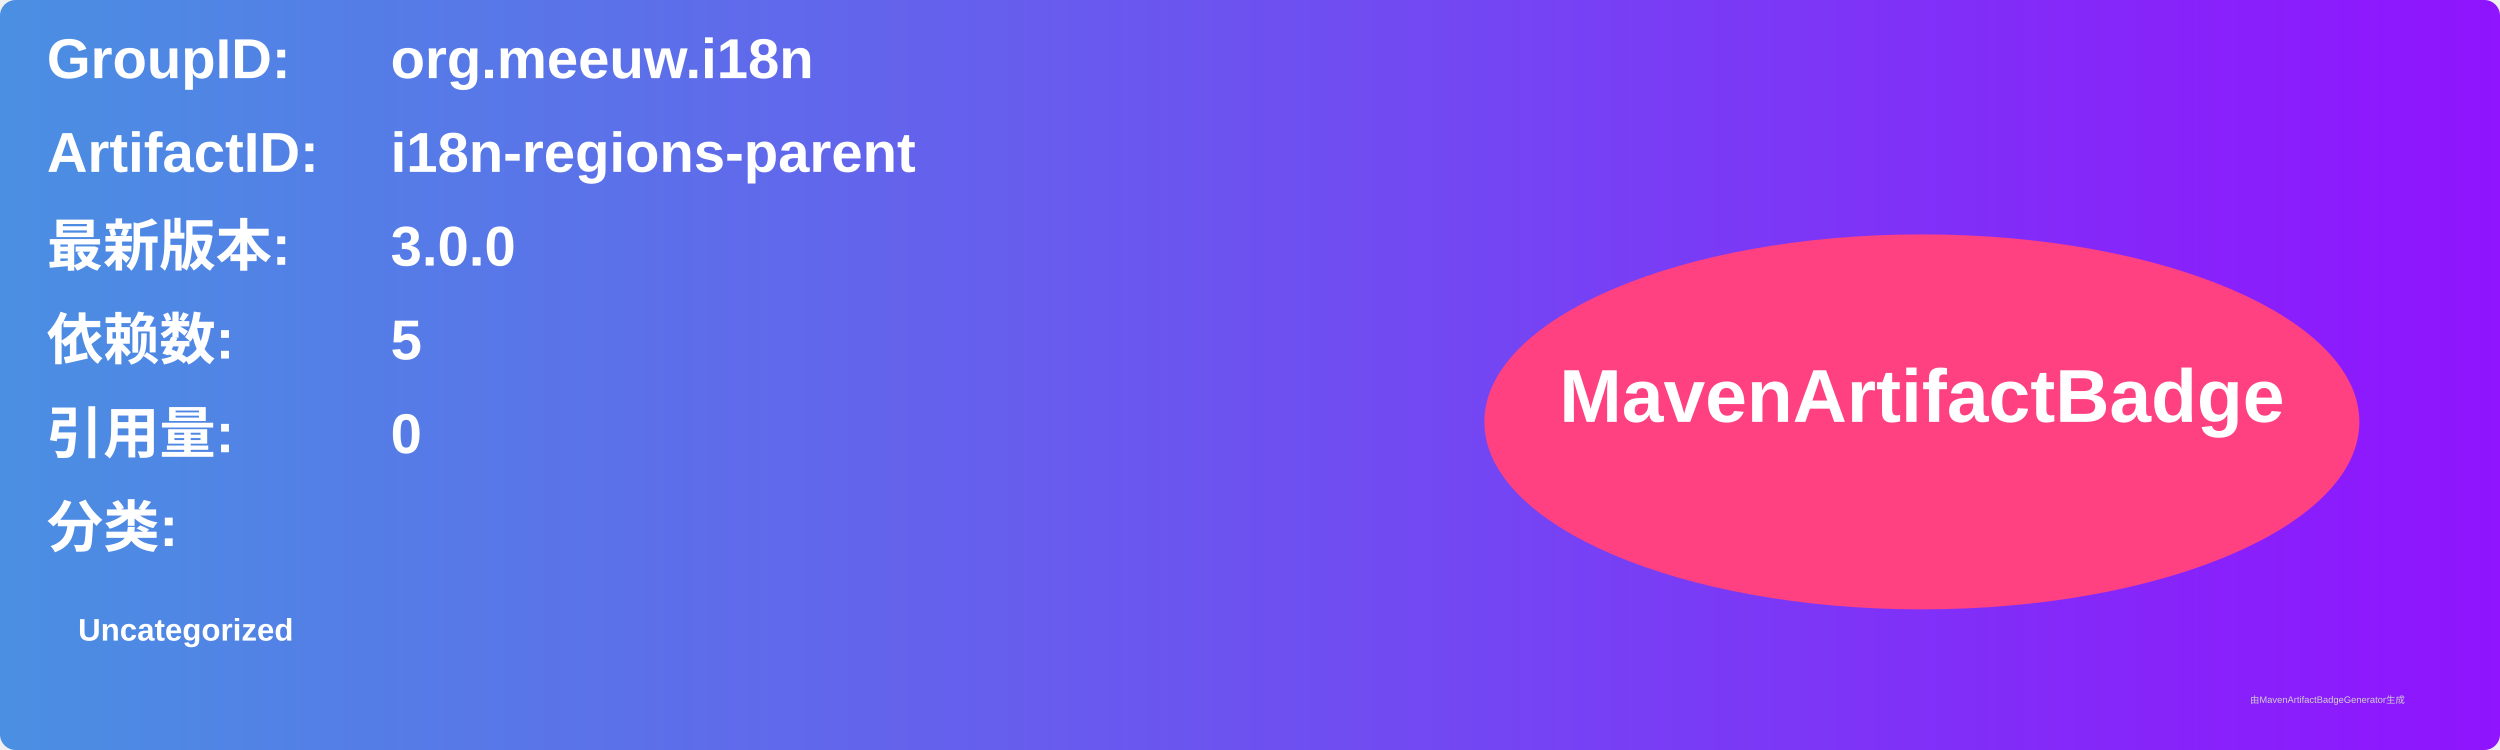
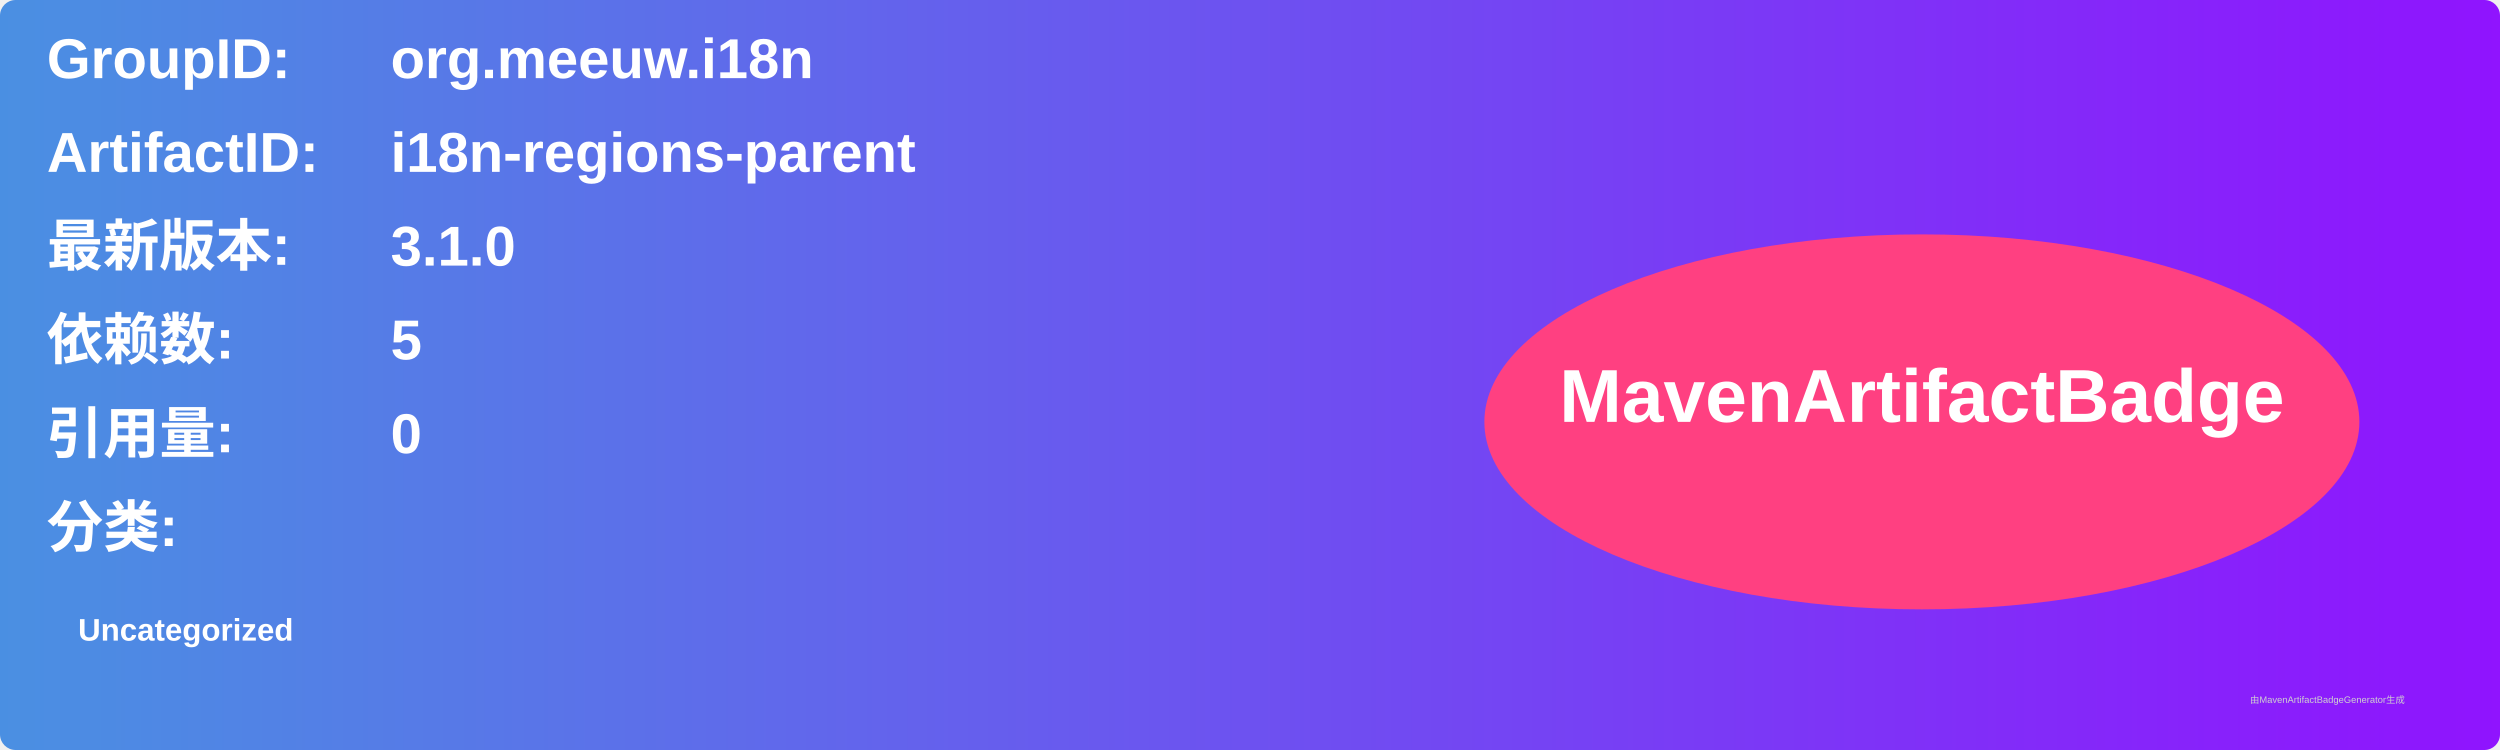
<svg xmlns="http://www.w3.org/2000/svg" width="800" height="240" viewBox="0 0 800 240">
  <linearGradient id="grad" x1="0%" y1="0%" x2="100%" y2="0%">
    <stop offset="0%" stop-color="#4a90e2" />
    <stop offset="100%" stop-color="#9013fe" />
  </linearGradient>
  <rect width="100%" height="100%" rx="5" ry="5" fill="url(#grad)" />
  <g transform="translate(15, 15)">
    <text x="0" y="10" font-family="Arial" font-size="18" fill="white" font-weight="bold" width="260">GroupID:</text>
    <text x="110" y="10" font-family="Arial" font-size="18" fill="white" font-weight="bold" width="460">org.meeuw.i18n</text>
    <text x="0" y="40" font-family="Arial" font-size="18" fill="white" font-weight="bold" width="260">ArtifactID:</text>
    <text x="110" y="40" font-family="Arial" font-size="18" fill="white" font-weight="bold" width="460">i18n-regions-parent</text>
    <text x="0" y="70" font-family="Arial" font-size="18" fill="white" font-weight="bold">最新版本:</text>
    <text x="110" y="70" font-family="Arial" font-size="18" fill="white" font-weight="bold">
-       <tspan font-weight="bold">3.0.0</tspan>
+       <tspan font-weight="bold">3.1.0</tspan>
    </text>
    <text x="0" y="100" font-family="Arial" font-size="18" fill="white" font-weight="bold">依赖数: </text>
    <text x="110" y="100" font-family="Arial" font-size="18" fill="white">
      <tspan font-weight="bold">5</tspan>
    </text>
    <text x="0" y="130" font-family="Arial" font-size="18" fill="white" font-weight="bold">引用量: </text>
    <text x="110" y="130" font-family="Arial" font-size="18" fill="white">
      <tspan font-weight="bold">0</tspan>
    </text>
    <text x="0" y="160" font-family="Arial" font-size="18" fill="white" font-weight="bold">分类:</text>
    <text x="10" y="190" font-family="Arial" font-size="10" fill="white">
      <tspan font-weight="bold">Uncategorized</tspan>
    </text>
    <ellipse cx="600" cy="120" rx="140" ry="60" fill="#ff4081" />
    <text x="600" y="120" text-anchor="middle" font-family="Arial" font-size="24" fill="white" font-weight="bold">MavenArtifactBadge</text>
  </g>
  <text x="720" y="225" font-family="Arial" font-size="3" fill="#d0d0d0">由MavenArtifactBadgeGenerator生成</text>
</svg>
